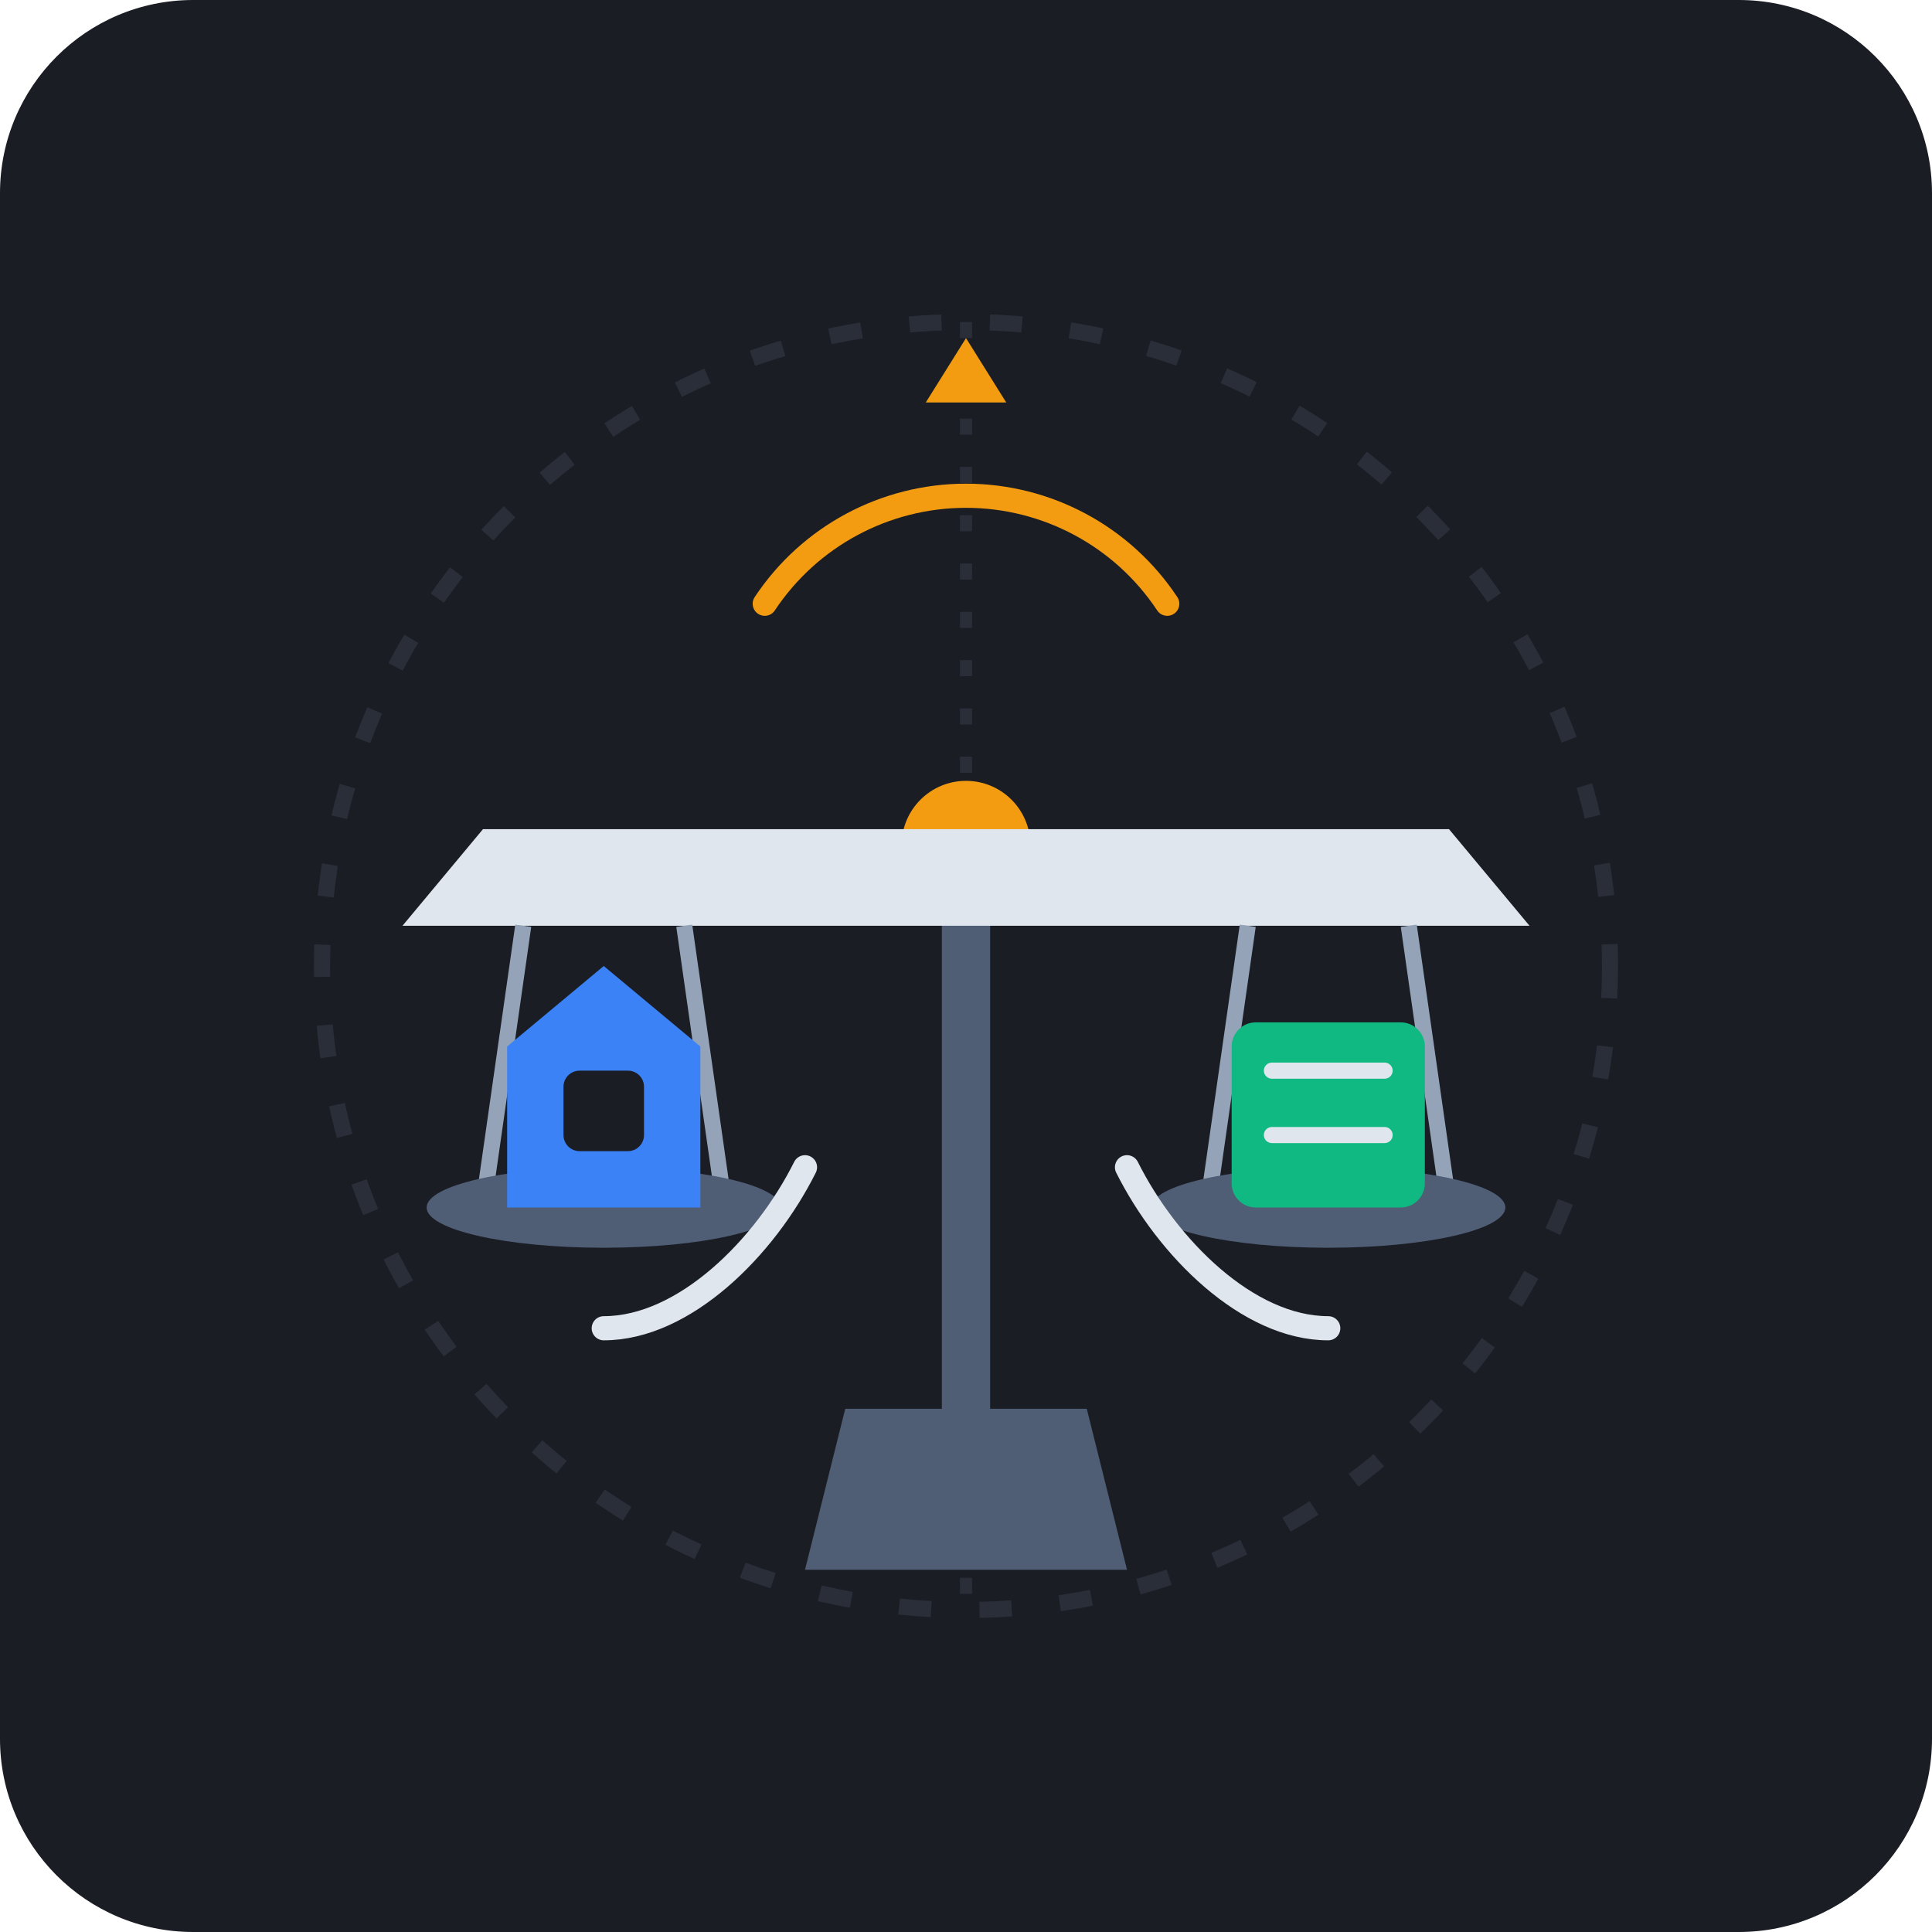
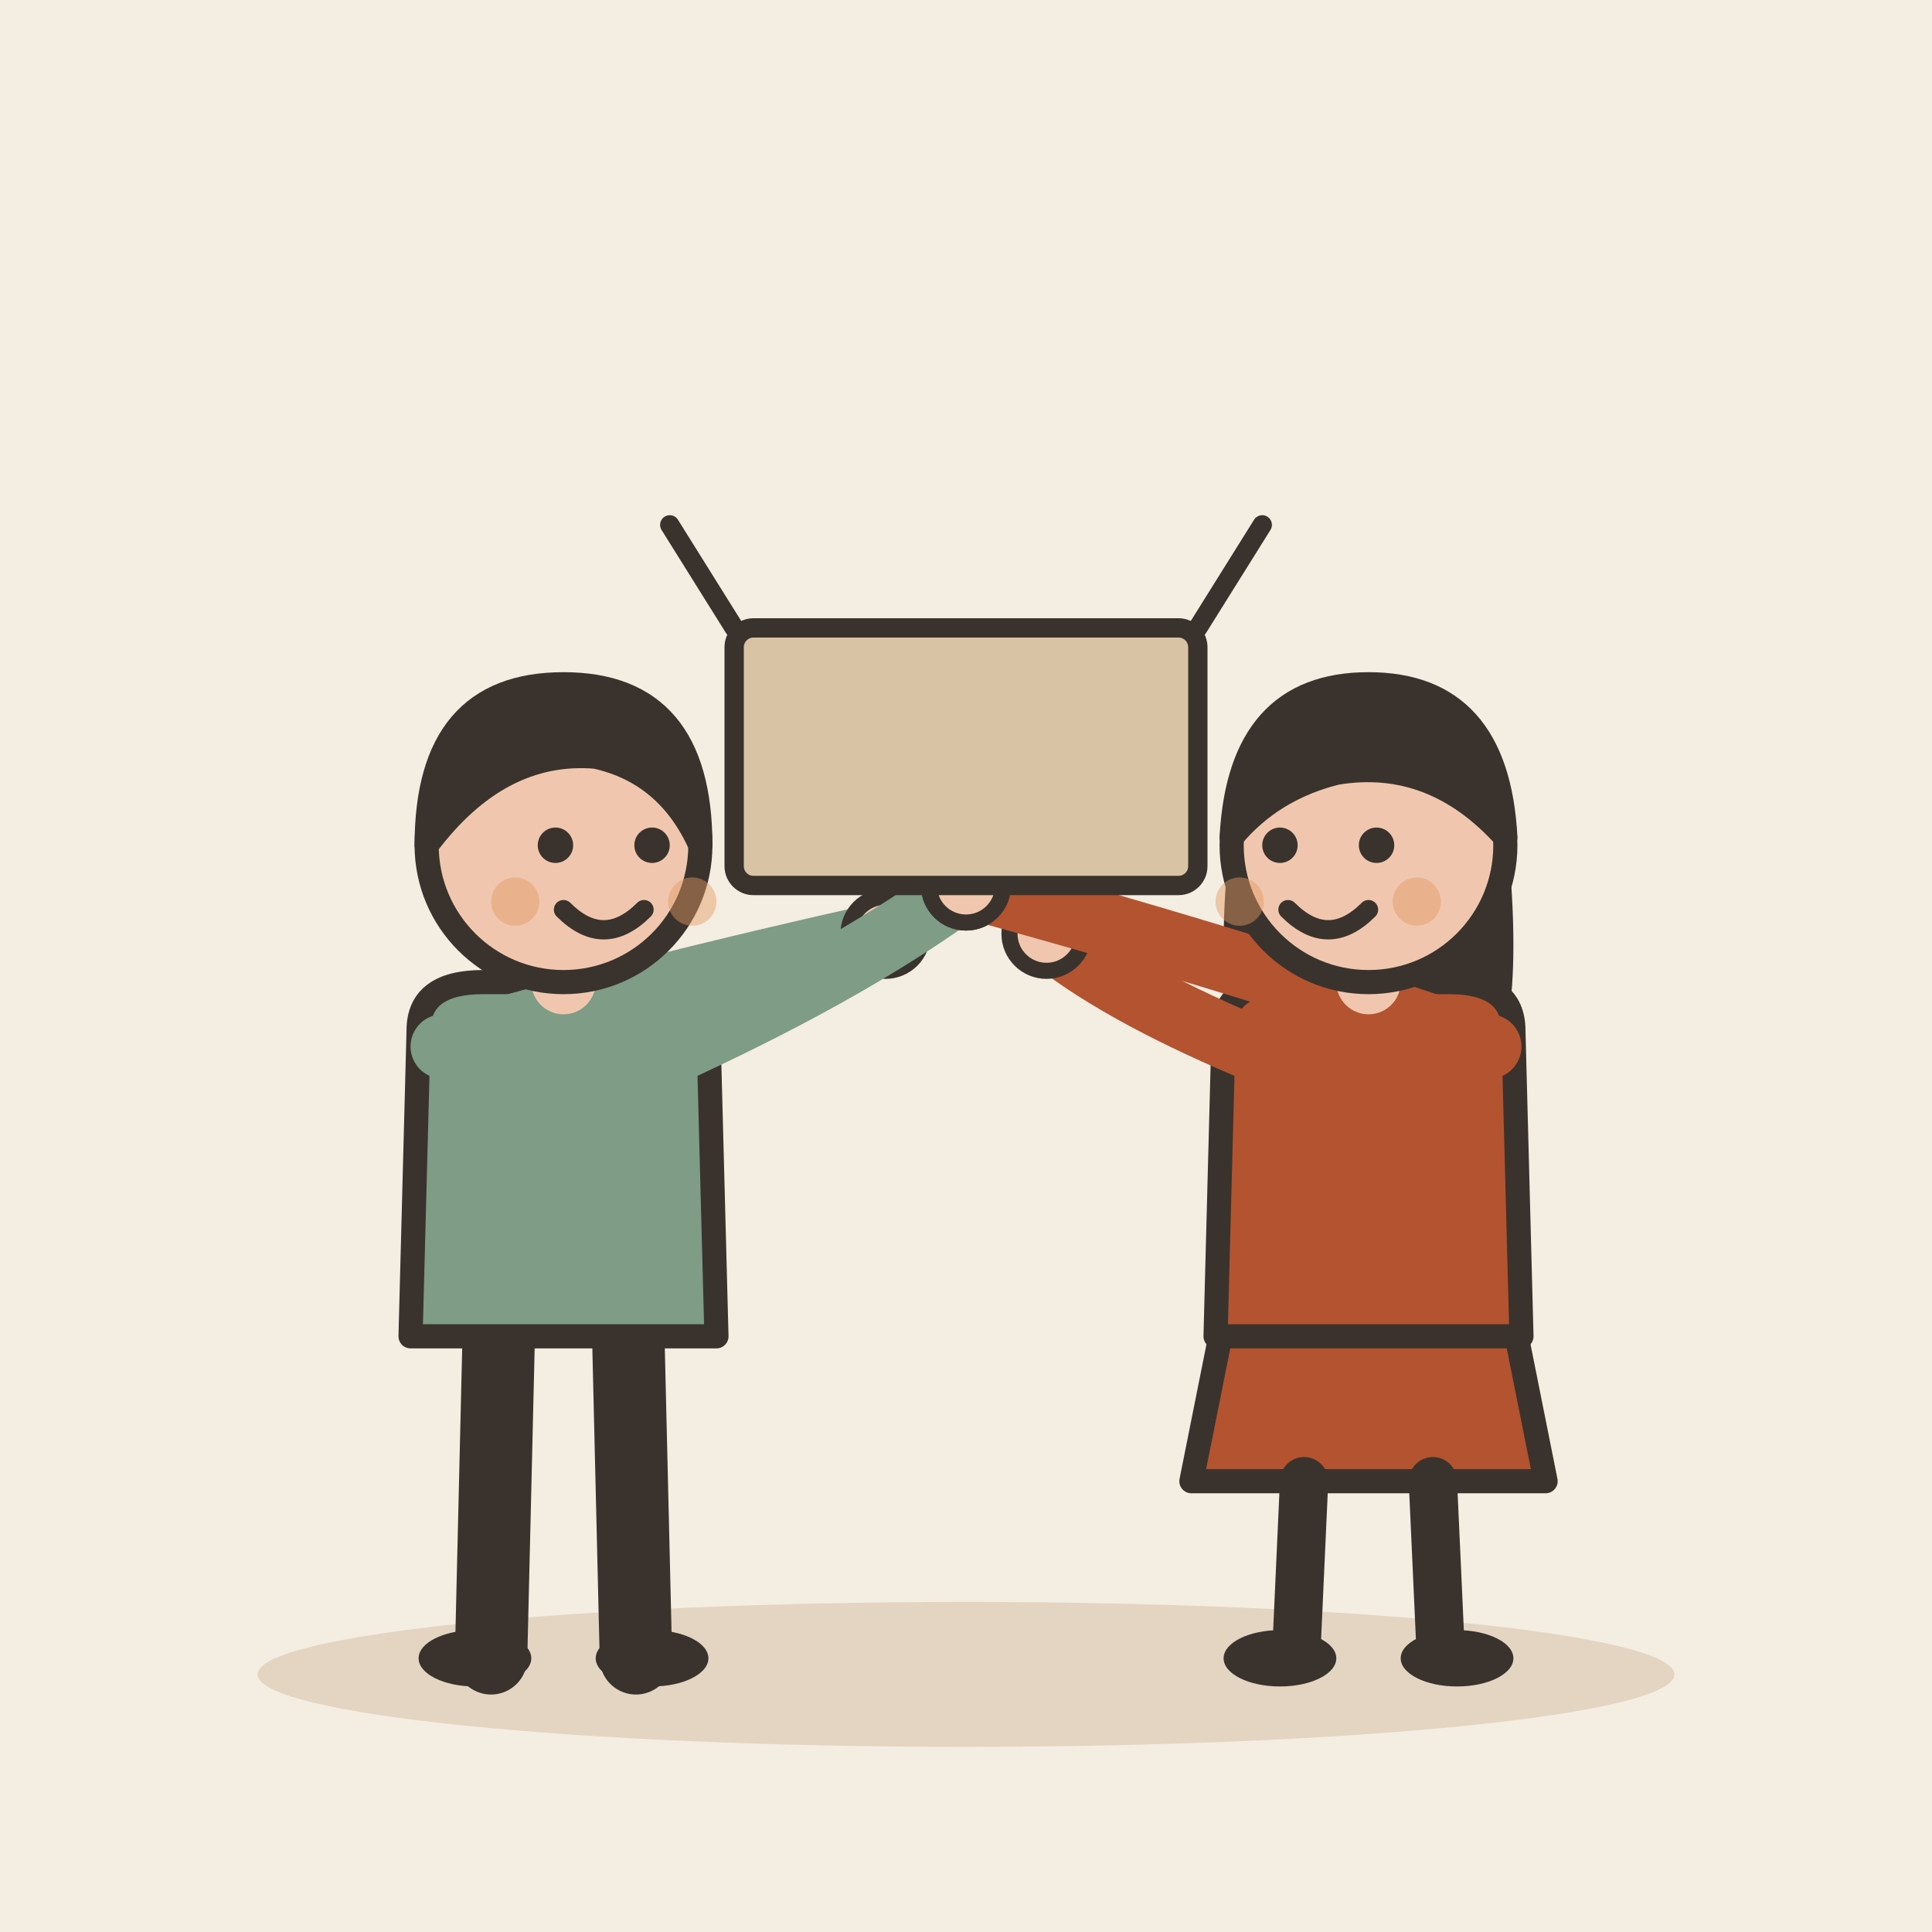
- <svg xmlns="http://www.w3.org/2000/svg" width="240" height="240" viewBox="0 0 240 240">
-   <rect width="240" height="240" rx="24" fill="#1A1D24" />
-   <circle cx="120" cy="120" r="80" fill="none" stroke="#2A2E39" stroke-width="2" stroke-dasharray="4 6" />
-   <path d="M120 40 L120 200" stroke="#2A2E39" stroke-width="1.5" stroke-dasharray="2 4" />
-   <path d="M100 195 L140 195 L135 175 L105 175 Z" fill="#4F5D75" />
-   <rect x="117" y="105" width="6" height="75" fill="#4F5D75" rx="3" />
-   <circle cx="120" cy="105" r="8" fill="#F39C12" />
-   <path d="M50 115 L190 115 L180 103 L60 103 Z" fill="#E0E6ED" rx="2" />
-   <g transform="translate(55, 115)">
-     <line x1="10" y1="0" x2="5" y2="35" stroke="#94A3B8" stroke-width="2" />
-     <line x1="30" y1="0" x2="35" y2="35" stroke="#94A3B8" stroke-width="2" />
-     <ellipse cx="20" cy="35" rx="22" ry="5" fill="#4F5D75" />
-     <path d="M8 35 L8 15 L20 5 L32 15 L32 35 Z" fill="#3B82F6" />
-     <rect x="15" y="18" width="10" height="10" fill="#1A1D24" rx="2" />
+ <svg xmlns="http://www.w3.org/2000/svg" viewBox="0 0 240 240" data-style="editorial">
+   <rect width="240" height="240" fill="#F4EDE2" />
+   <ellipse cx="120" cy="208" rx="88" ry="9" fill="#E3D5C1" />
+   <g transform="translate(70 206)">
+     <path d="M-8 -42L-9 0" stroke="#3A332D" stroke-width="9" stroke-linecap="round" fill="none" />
+     <path d="M8 -42L9 0" stroke="#3A332D" stroke-width="9" stroke-linecap="round" fill="none" />
+     <ellipse cx="-11" cy="0" rx="7" ry="3.5" fill="#3A332D" />
+     <ellipse cx="11" cy="0" rx="7" ry="3.5" fill="#3A332D" />
+     <path d="M-18 -78Q-18 -84 -10 -84L10 -84Q18 -84 18 -78L19 -40L-19 -40Z" fill="#7E9C86" stroke="#3A332D" stroke-width="3" stroke-linecap="round" stroke-linejoin="round" />
+     <path d="M-15 -76Q8.5 -83 40 -90" fill="none" stroke="#7E9C86" stroke-width="8" stroke-linecap="round" stroke-linejoin="round" />
+     <circle cx="40" cy="-90" r="4.6" fill="#F0C7AE" stroke="#3A332D" stroke-linecap="round" stroke-linejoin="round" stroke-width="2" />
+     <path d="M15 -76Q36.5 -86 50 -96" fill="none" stroke="#7E9C86" stroke-width="8" stroke-linecap="round" stroke-linejoin="round" />
+     <circle cx="50" cy="-96" r="4.6" fill="#F0C7AE" stroke="#3A332D" stroke-linecap="round" stroke-linejoin="round" stroke-width="2" />
+     <path d="M0 -84L0 -88" stroke="#F0C7AE" stroke-width="8" stroke-linecap="round" fill="none" />
+     <circle cx="0" cy="-101" r="17" fill="#F0C7AE" stroke="#3A332D" stroke-width="3" stroke-linecap="round" stroke-linejoin="round" />
+     <path d="M-17 -101Q-17 -121 0 -121Q17 -121 17 -101Q13 -110 4 -112Q-8 -113 -17 -101Z" fill="#3A332D" stroke="#3A332D" stroke-width="3" stroke-linecap="round" stroke-linejoin="round" />
+     <circle cx="-1" cy="-101" r="2.2" fill="#3A332D" />
+     <circle cx="11" cy="-101" r="2.2" fill="#3A332D" />
+     <path d="M0 -93Q5 -88 10 -93" fill="none" stroke="#3A332D" stroke-width="2.4" stroke-linecap="round" stroke-linejoin="round" />
+     <circle cx="-6" cy="-94" r="3" fill="#E39A62" opacity="0.45" />
+     <circle cx="16" cy="-94" r="3" fill="#E39A62" opacity="0.45" />
  </g>
-   <g transform="translate(145, 115)">
-     <line x1="10" y1="0" x2="5" y2="35" stroke="#94A3B8" stroke-width="2" />
-     <line x1="30" y1="0" x2="35" y2="35" stroke="#94A3B8" stroke-width="2" />
-     <ellipse cx="20" cy="35" rx="22" ry="5" fill="#4F5D75" />
-     <rect x="8" y="12" width="24" height="23" fill="#10B981" rx="3" />
-     <line x1="13" y1="18" x2="27" y2="18" stroke="#E0E6ED" stroke-width="2" stroke-linecap="round" />
-     <line x1="13" y1="26" x2="27" y2="26" stroke="#E0E6ED" stroke-width="2" stroke-linecap="round" />
+   <g transform="translate(170 206)">
+     <path d="M-18 -42L-22 -22L22 -22L18 -42Z" fill="#B4532F" stroke="#3A332D" stroke-width="3" stroke-linecap="round" stroke-linejoin="round" />
+     <path d="M-8 -22L-9 0" stroke="#3A332D" stroke-width="6" stroke-linecap="round" fill="none" />
+     <path d="M8 -22L9 0" stroke="#3A332D" stroke-width="6" stroke-linecap="round" fill="none" />
+     <ellipse cx="-11" cy="0" rx="7" ry="3.5" fill="#3A332D" />
+     <ellipse cx="11" cy="0" rx="7" ry="3.5" fill="#3A332D" />
+     <path d="M-17 -104Q-20 -78 -14 -70L-6 -78L6 -78L14 -70Q20 -78 17 -104Z" fill="#3A332D" />
+     <path d="M-18 -78Q-18 -84 -10 -84L10 -84Q18 -84 18 -78L19 -40L-19 -40Z" fill="#B4532F" stroke="#3A332D" stroke-width="3" stroke-linecap="round" stroke-linejoin="round" />
+     <path d="M-15 -76Q-31.5 -83 -40 -90" fill="none" stroke="#B4532F" stroke-width="8" stroke-linecap="round" stroke-linejoin="round" />
+     <circle cx="-40" cy="-90" r="4.6" fill="#F0C7AE" stroke="#3A332D" stroke-linecap="round" stroke-linejoin="round" stroke-width="2" />
+     <path d="M15 -76Q-13.5 -86 -50 -96" fill="none" stroke="#B4532F" stroke-width="8" stroke-linecap="round" stroke-linejoin="round" />
+     <circle cx="-50" cy="-96" r="4.6" fill="#F0C7AE" stroke="#3A332D" stroke-linecap="round" stroke-linejoin="round" stroke-width="2" />
+     <path d="M0 -84L0 -88" stroke="#F0C7AE" stroke-width="8" stroke-linecap="round" fill="none" />
+     <circle cx="0" cy="-101" r="17" fill="#F0C7AE" stroke="#3A332D" stroke-width="3" stroke-linecap="round" stroke-linejoin="round" />
+     <path d="M-17 -102Q-16 -121 0 -121Q16 -121 17 -102Q8 -112 -4 -110Q-12 -108 -17 -102Z" fill="#3A332D" stroke="#3A332D" stroke-width="3" stroke-linecap="round" stroke-linejoin="round" />
+     <circle cx="-11" cy="-101" r="2.2" fill="#3A332D" />
+     <circle cx="1" cy="-101" r="2.2" fill="#3A332D" />
+     <path d="M-10 -93Q-5 -88 0 -93" fill="none" stroke="#3A332D" stroke-width="2.4" stroke-linecap="round" stroke-linejoin="round" />
+     <circle cx="-16" cy="-94" r="3" fill="#E39A62" opacity="0.45" />
+     <circle cx="6" cy="-94" r="3" fill="#E39A62" opacity="0.45" />
  </g>
-   <path d="M95 75 A 30 30 0 0 1 145 75" fill="none" stroke="#F39C12" stroke-width="3" stroke-linecap="round" />
-   <polygon points="120,42 125,50 115,50" fill="#F39C12" />
-   <g fill="none" stroke="#E0E6ED" stroke-width="3" stroke-linecap="round">
-     <path d="M75 165 C85 165 95 155 100 145" />
-     <path d="M165 165 C155 165 145 155 140 145" />
+   <g transform="translate(120 110) scale(0.8 0.8)">
+     <rect x="-36" y="-40" width="72" height="40" rx="3" fill="#D8C3A5" stroke="#3A332D" stroke-width="3" stroke-linecap="round" stroke-linejoin="round" />
+     <path d="M-36 -40L-46 -56M36 -40L46 -56" fill="none" stroke="#3A332D" stroke-width="3" stroke-linecap="round" stroke-linejoin="round" />
  </g>
</svg>
